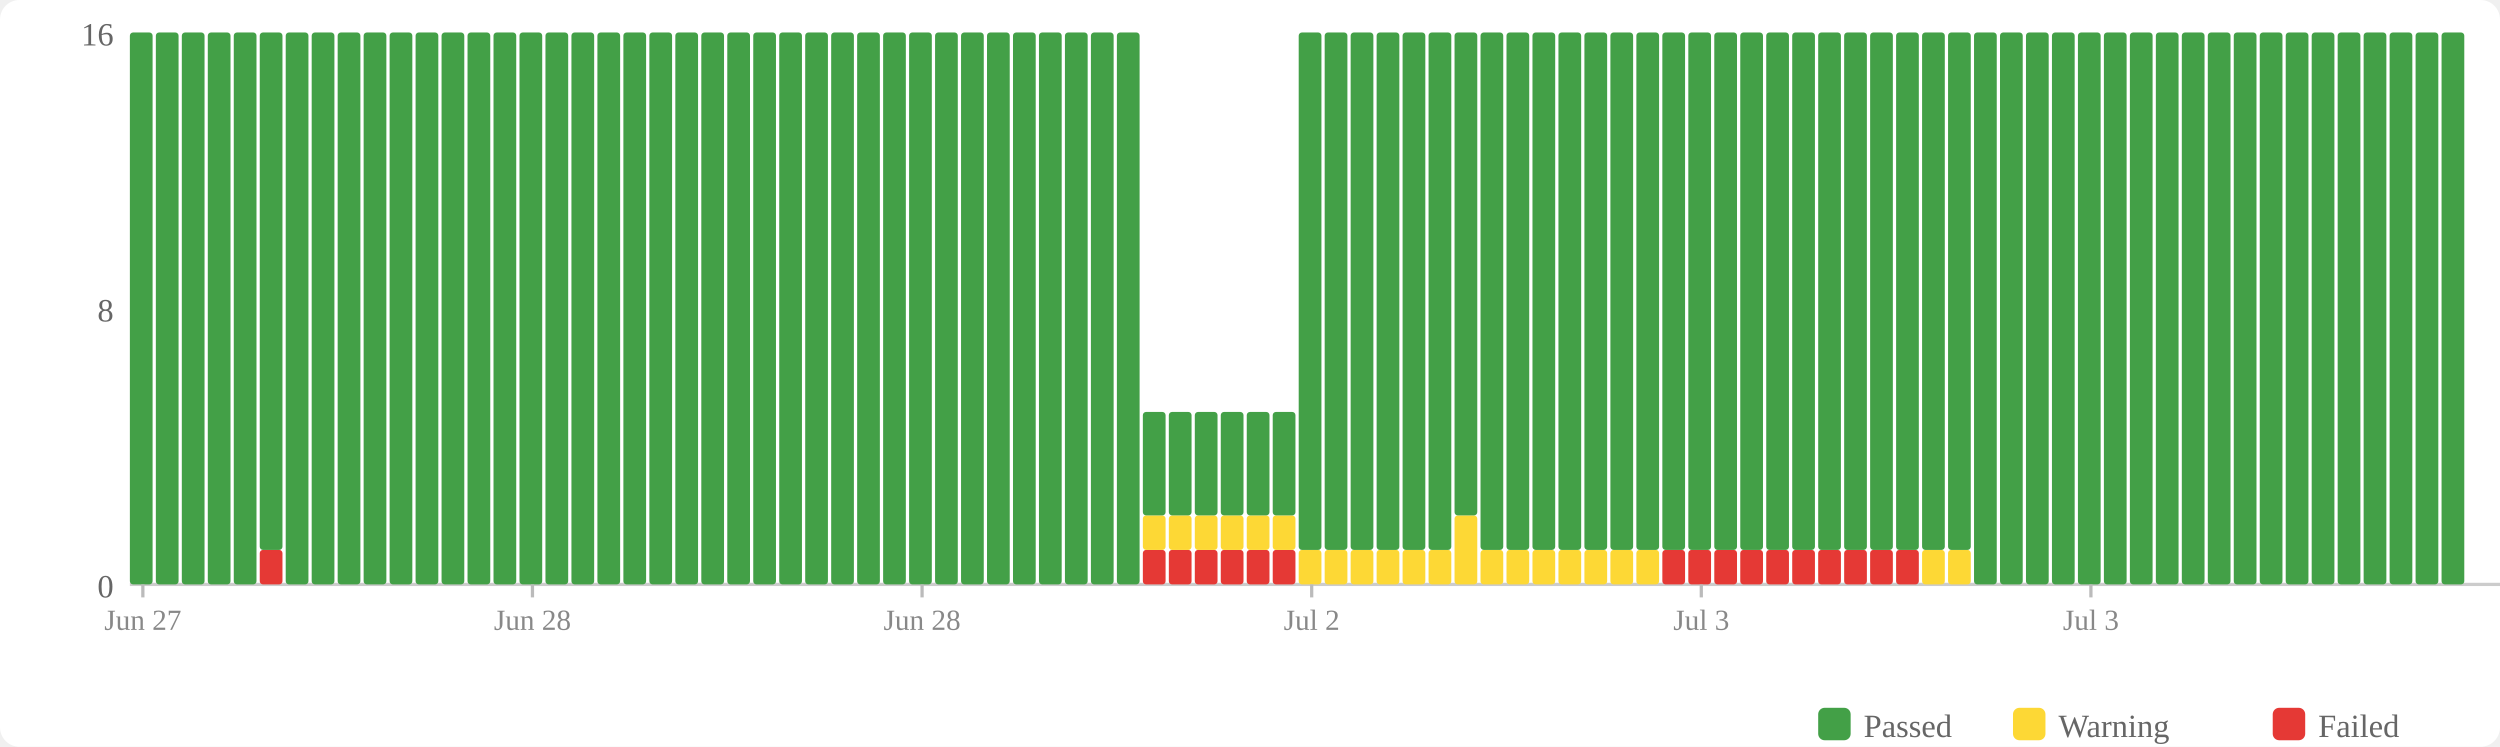
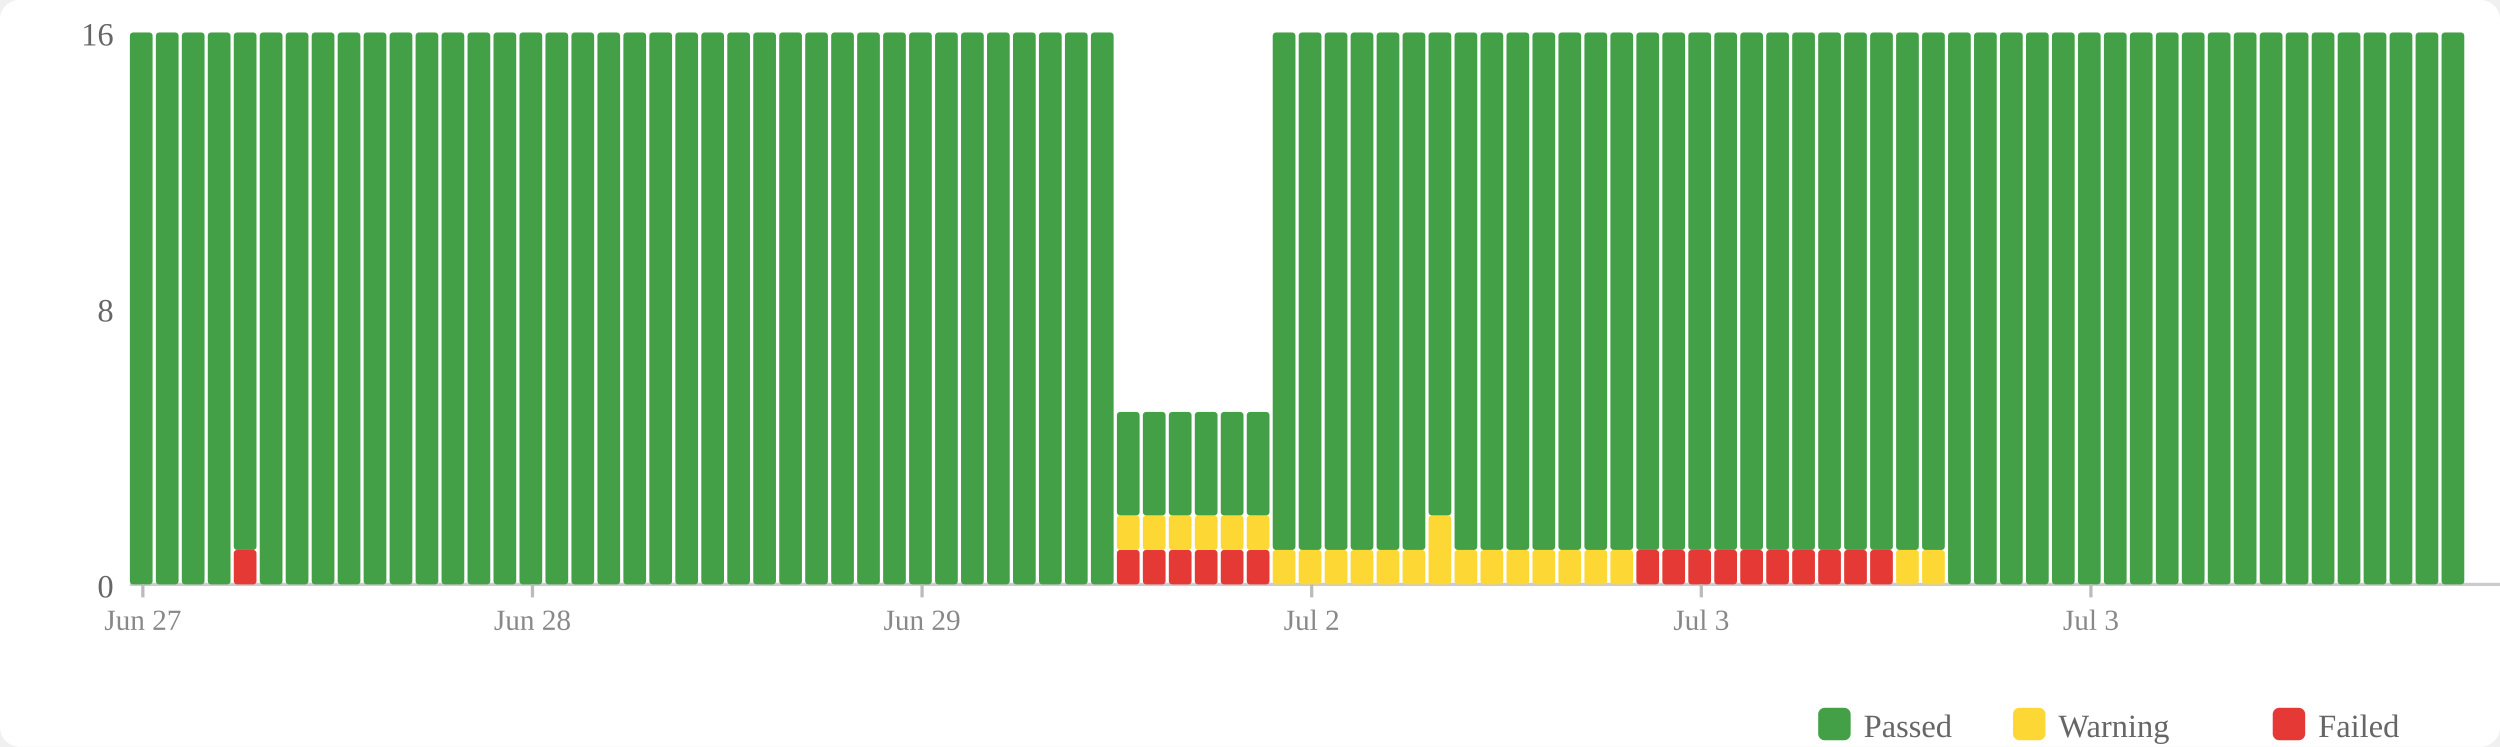
<svg xmlns="http://www.w3.org/2000/svg" width="770" height="230" viewBox="0 0 770 230">
  <rect width="770" height="230" fill="#fff" rx="6" />
  <rect x="560" y="218" width="10" height="10" fill="#43a047" rx="2" />
  <text x="574" y="227" font-size="10" fill="#666">Passed</text>
  <rect x="620" y="218" width="10" height="10" fill="#fdd835" rx="2" />
  <text x="634" y="227" font-size="10" fill="#666">Warning</text>
  <rect x="700" y="218" width="10" height="10" fill="#e53935" rx="2" />
  <text x="714" y="227" font-size="10" fill="#666">Failed</text>
  <text x="35" y="184" text-anchor="end" font-size="10" fill="#666">0</text>
  <text x="35" y="99" text-anchor="end" font-size="10" fill="#666">8</text>
  <text x="35" y="14" text-anchor="end" font-size="10" fill="#666">16</text>
  <line x1="40" y1="180" x2="770" y2="180" stroke="#ccc" stroke-width="1" />
  <rect x="40" y="10" width="7" height="170" fill="#43a047" rx="1" />
  <rect x="48" y="10" width="7" height="170" fill="#43a047" rx="1" />
  <rect x="56" y="10" width="7" height="170" fill="#43a047" rx="1" />
  <rect x="64" y="10" width="7" height="170" fill="#43a047" rx="1" />
-   <rect x="72" y="10" width="7" height="170" fill="#43a047" rx="1" />
-   <rect x="80" y="169.375" width="7" height="10.625" fill="#e53935" rx="1" />
-   <rect x="80" y="10" width="7" height="159.375" fill="#43a047" rx="1" />
+   <rect x="72" y="169.375" width="7" height="10.625" fill="#e53935" rx="1" />
+   <rect x="72" y="10" width="7" height="159.375" fill="#43a047" rx="1" />
+   <rect x="80" y="10" width="7" height="170" fill="#43a047" rx="1" />
  <rect x="88" y="10" width="7" height="170" fill="#43a047" rx="1" />
  <rect x="96" y="10" width="7" height="170" fill="#43a047" rx="1" />
  <rect x="104" y="10" width="7" height="170" fill="#43a047" rx="1" />
  <rect x="112" y="10" width="7" height="170" fill="#43a047" rx="1" />
  <rect x="120" y="10" width="7" height="170" fill="#43a047" rx="1" />
  <rect x="128" y="10" width="7" height="170" fill="#43a047" rx="1" />
  <rect x="136" y="10" width="7" height="170" fill="#43a047" rx="1" />
  <rect x="144" y="10" width="7" height="170" fill="#43a047" rx="1" />
  <rect x="152" y="10" width="7" height="170" fill="#43a047" rx="1" />
  <rect x="160" y="10" width="7" height="170" fill="#43a047" rx="1" />
  <rect x="168" y="10" width="7" height="170" fill="#43a047" rx="1" />
  <rect x="176" y="10" width="7" height="170" fill="#43a047" rx="1" />
  <rect x="184" y="10" width="7" height="170" fill="#43a047" rx="1" />
  <rect x="192" y="10" width="7" height="170" fill="#43a047" rx="1" />
  <rect x="200" y="10" width="7" height="170" fill="#43a047" rx="1" />
  <rect x="208" y="10" width="7" height="170" fill="#43a047" rx="1" />
  <rect x="216" y="10" width="7" height="170" fill="#43a047" rx="1" />
  <rect x="224" y="10" width="7" height="170" fill="#43a047" rx="1" />
  <rect x="232" y="10" width="7" height="170" fill="#43a047" rx="1" />
  <rect x="240" y="10" width="7" height="170" fill="#43a047" rx="1" />
  <rect x="248" y="10" width="7" height="170" fill="#43a047" rx="1" />
  <rect x="256" y="10" width="7" height="170" fill="#43a047" rx="1" />
  <rect x="264" y="10" width="7" height="170" fill="#43a047" rx="1" />
  <rect x="272" y="10" width="7" height="170" fill="#43a047" rx="1" />
  <rect x="280" y="10" width="7" height="170" fill="#43a047" rx="1" />
  <rect x="288" y="10" width="7" height="170" fill="#43a047" rx="1" />
  <rect x="296" y="10" width="7" height="170" fill="#43a047" rx="1" />
  <rect x="304" y="10" width="7" height="170" fill="#43a047" rx="1" />
  <rect x="312" y="10" width="7" height="170" fill="#43a047" rx="1" />
  <rect x="320" y="10" width="7" height="170" fill="#43a047" rx="1" />
  <rect x="328" y="10" width="7" height="170" fill="#43a047" rx="1" />
  <rect x="336" y="10" width="7" height="170" fill="#43a047" rx="1" />
-   <rect x="344" y="10" width="7" height="170" fill="#43a047" rx="1" />
+   <rect x="344" y="169.375" width="7" height="10.625" fill="#e53935" rx="1" />
+   <rect x="344" y="158.75" width="7" height="10.625" fill="#fdd835" rx="1" />
+   <rect x="344" y="126.875" width="7" height="31.875" fill="#43a047" rx="1" />
  <rect x="352" y="169.375" width="7" height="10.625" fill="#e53935" rx="1" />
  <rect x="352" y="158.75" width="7" height="10.625" fill="#fdd835" rx="1" />
  <rect x="352" y="126.875" width="7" height="31.875" fill="#43a047" rx="1" />
  <rect x="360" y="169.375" width="7" height="10.625" fill="#e53935" rx="1" />
  <rect x="360" y="158.75" width="7" height="10.625" fill="#fdd835" rx="1" />
  <rect x="360" y="126.875" width="7" height="31.875" fill="#43a047" rx="1" />
  <rect x="368" y="169.375" width="7" height="10.625" fill="#e53935" rx="1" />
  <rect x="368" y="158.75" width="7" height="10.625" fill="#fdd835" rx="1" />
  <rect x="368" y="126.875" width="7" height="31.875" fill="#43a047" rx="1" />
  <rect x="376" y="169.375" width="7" height="10.625" fill="#e53935" rx="1" />
  <rect x="376" y="158.75" width="7" height="10.625" fill="#fdd835" rx="1" />
  <rect x="376" y="126.875" width="7" height="31.875" fill="#43a047" rx="1" />
  <rect x="384" y="169.375" width="7" height="10.625" fill="#e53935" rx="1" />
  <rect x="384" y="158.75" width="7" height="10.625" fill="#fdd835" rx="1" />
  <rect x="384" y="126.875" width="7" height="31.875" fill="#43a047" rx="1" />
-   <rect x="392" y="169.375" width="7" height="10.625" fill="#e53935" rx="1" />
-   <rect x="392" y="158.75" width="7" height="10.625" fill="#fdd835" rx="1" />
-   <rect x="392" y="126.875" width="7" height="31.875" fill="#43a047" rx="1" />
+   <rect x="392" y="169.375" width="7" height="10.625" fill="#fdd835" rx="1" />
+   <rect x="392" y="10" width="7" height="159.375" fill="#43a047" rx="1" />
  <rect x="400" y="169.375" width="7" height="10.625" fill="#fdd835" rx="1" />
  <rect x="400" y="10" width="7" height="159.375" fill="#43a047" rx="1" />
  <rect x="408" y="169.375" width="7" height="10.625" fill="#fdd835" rx="1" />
  <rect x="408" y="10" width="7" height="159.375" fill="#43a047" rx="1" />
  <rect x="416" y="169.375" width="7" height="10.625" fill="#fdd835" rx="1" />
  <rect x="416" y="10" width="7" height="159.375" fill="#43a047" rx="1" />
  <rect x="424" y="169.375" width="7" height="10.625" fill="#fdd835" rx="1" />
  <rect x="424" y="10" width="7" height="159.375" fill="#43a047" rx="1" />
  <rect x="432" y="169.375" width="7" height="10.625" fill="#fdd835" rx="1" />
  <rect x="432" y="10" width="7" height="159.375" fill="#43a047" rx="1" />
-   <rect x="440" y="169.375" width="7" height="10.625" fill="#fdd835" rx="1" />
-   <rect x="440" y="10" width="7" height="159.375" fill="#43a047" rx="1" />
-   <rect x="448" y="158.75" width="7" height="21.25" fill="#fdd835" rx="1" />
-   <rect x="448" y="10" width="7" height="148.75" fill="#43a047" rx="1" />
+   <rect x="440" y="158.75" width="7" height="21.25" fill="#fdd835" rx="1" />
+   <rect x="440" y="10" width="7" height="148.75" fill="#43a047" rx="1" />
+   <rect x="448" y="169.375" width="7" height="10.625" fill="#fdd835" rx="1" />
+   <rect x="448" y="10" width="7" height="159.375" fill="#43a047" rx="1" />
  <rect x="456" y="169.375" width="7" height="10.625" fill="#fdd835" rx="1" />
  <rect x="456" y="10" width="7" height="159.375" fill="#43a047" rx="1" />
  <rect x="464" y="169.375" width="7" height="10.625" fill="#fdd835" rx="1" />
  <rect x="464" y="10" width="7" height="159.375" fill="#43a047" rx="1" />
  <rect x="472" y="169.375" width="7" height="10.625" fill="#fdd835" rx="1" />
  <rect x="472" y="10" width="7" height="159.375" fill="#43a047" rx="1" />
  <rect x="480" y="169.375" width="7" height="10.625" fill="#fdd835" rx="1" />
  <rect x="480" y="10" width="7" height="159.375" fill="#43a047" rx="1" />
  <rect x="488" y="169.375" width="7" height="10.625" fill="#fdd835" rx="1" />
  <rect x="488" y="10" width="7" height="159.375" fill="#43a047" rx="1" />
  <rect x="496" y="169.375" width="7" height="10.625" fill="#fdd835" rx="1" />
  <rect x="496" y="10" width="7" height="159.375" fill="#43a047" rx="1" />
-   <rect x="504" y="169.375" width="7" height="10.625" fill="#fdd835" rx="1" />
+   <rect x="504" y="169.375" width="7" height="10.625" fill="#e53935" rx="1" />
  <rect x="504" y="10" width="7" height="159.375" fill="#43a047" rx="1" />
  <rect x="512" y="169.375" width="7" height="10.625" fill="#e53935" rx="1" />
  <rect x="512" y="10" width="7" height="159.375" fill="#43a047" rx="1" />
  <rect x="520" y="169.375" width="7" height="10.625" fill="#e53935" rx="1" />
  <rect x="520" y="10" width="7" height="159.375" fill="#43a047" rx="1" />
  <rect x="528" y="169.375" width="7" height="10.625" fill="#e53935" rx="1" />
  <rect x="528" y="10" width="7" height="159.375" fill="#43a047" rx="1" />
  <rect x="536" y="169.375" width="7" height="10.625" fill="#e53935" rx="1" />
  <rect x="536" y="10" width="7" height="159.375" fill="#43a047" rx="1" />
  <rect x="544" y="169.375" width="7" height="10.625" fill="#e53935" rx="1" />
  <rect x="544" y="10" width="7" height="159.375" fill="#43a047" rx="1" />
  <rect x="552" y="169.375" width="7" height="10.625" fill="#e53935" rx="1" />
  <rect x="552" y="10" width="7" height="159.375" fill="#43a047" rx="1" />
  <rect x="560" y="169.375" width="7" height="10.625" fill="#e53935" rx="1" />
  <rect x="560" y="10" width="7" height="159.375" fill="#43a047" rx="1" />
  <rect x="568" y="169.375" width="7" height="10.625" fill="#e53935" rx="1" />
  <rect x="568" y="10" width="7" height="159.375" fill="#43a047" rx="1" />
  <rect x="576" y="169.375" width="7" height="10.625" fill="#e53935" rx="1" />
  <rect x="576" y="10" width="7" height="159.375" fill="#43a047" rx="1" />
-   <rect x="584" y="169.375" width="7" height="10.625" fill="#e53935" rx="1" />
+   <rect x="584" y="169.375" width="7" height="10.625" fill="#fdd835" rx="1" />
  <rect x="584" y="10" width="7" height="159.375" fill="#43a047" rx="1" />
  <rect x="592" y="169.375" width="7" height="10.625" fill="#fdd835" rx="1" />
  <rect x="592" y="10" width="7" height="159.375" fill="#43a047" rx="1" />
-   <rect x="600" y="169.375" width="7" height="10.625" fill="#fdd835" rx="1" />
-   <rect x="600" y="10" width="7" height="159.375" fill="#43a047" rx="1" />
+   <rect x="600" y="10" width="7" height="170" fill="#43a047" rx="1" />
  <rect x="608" y="10" width="7" height="170" fill="#43a047" rx="1" />
  <rect x="616" y="10" width="7" height="170" fill="#43a047" rx="1" />
  <rect x="624" y="10" width="7" height="170" fill="#43a047" rx="1" />
  <rect x="632" y="10" width="7" height="170" fill="#43a047" rx="1" />
  <rect x="640" y="10" width="7" height="170" fill="#43a047" rx="1" />
  <rect x="648" y="10" width="7" height="170" fill="#43a047" rx="1" />
  <rect x="656" y="10" width="7" height="170" fill="#43a047" rx="1" />
  <rect x="664" y="10" width="7" height="170" fill="#43a047" rx="1" />
  <rect x="672" y="10" width="7" height="170" fill="#43a047" rx="1" />
  <rect x="680" y="10" width="7" height="170" fill="#43a047" rx="1" />
  <rect x="688" y="10" width="7" height="170" fill="#43a047" rx="1" />
  <rect x="696" y="10" width="7" height="170" fill="#43a047" rx="1" />
  <rect x="704" y="10" width="7" height="170" fill="#43a047" rx="1" />
  <rect x="712" y="10" width="7" height="170" fill="#43a047" rx="1" />
  <rect x="720" y="10" width="7" height="170" fill="#43a047" rx="1" />
  <rect x="728" y="10" width="7" height="170" fill="#43a047" rx="1" />
  <rect x="736" y="10" width="7" height="170" fill="#43a047" rx="1" />
  <rect x="744" y="10" width="7" height="170" fill="#43a047" rx="1" />
  <rect x="752" y="10" width="7" height="170" fill="#43a047" rx="1" />
  <line x1="44.0" y1="180" x2="44.0" y2="184" stroke="#bbb" stroke-width="1" />
  <text x="44.0" y="194" text-anchor="middle" font-size="9" fill="#888">Jun 27</text>
  <line x1="164.0" y1="180" x2="164.0" y2="184" stroke="#bbb" stroke-width="1" />
  <text x="164.0" y="194" text-anchor="middle" font-size="9" fill="#888">Jun 28</text>
  <line x1="284.0" y1="180" x2="284.0" y2="184" stroke="#bbb" stroke-width="1" />
-   <text x="284.0" y="194" text-anchor="middle" font-size="9" fill="#888">Jun 28</text>
+   <text x="284.0" y="194" text-anchor="middle" font-size="9" fill="#888">Jun 29</text>
  <line x1="404.0" y1="180" x2="404.0" y2="184" stroke="#bbb" stroke-width="1" />
  <text x="404.0" y="194" text-anchor="middle" font-size="9" fill="#888">Jul 2</text>
  <line x1="524.0" y1="180" x2="524.0" y2="184" stroke="#bbb" stroke-width="1" />
  <text x="524.0" y="194" text-anchor="middle" font-size="9" fill="#888">Jul 3</text>
  <line x1="644.0" y1="180" x2="644.0" y2="184" stroke="#bbb" stroke-width="1" />
  <text x="644.0" y="194" text-anchor="middle" font-size="9" fill="#888">Jul 3</text>
</svg>
